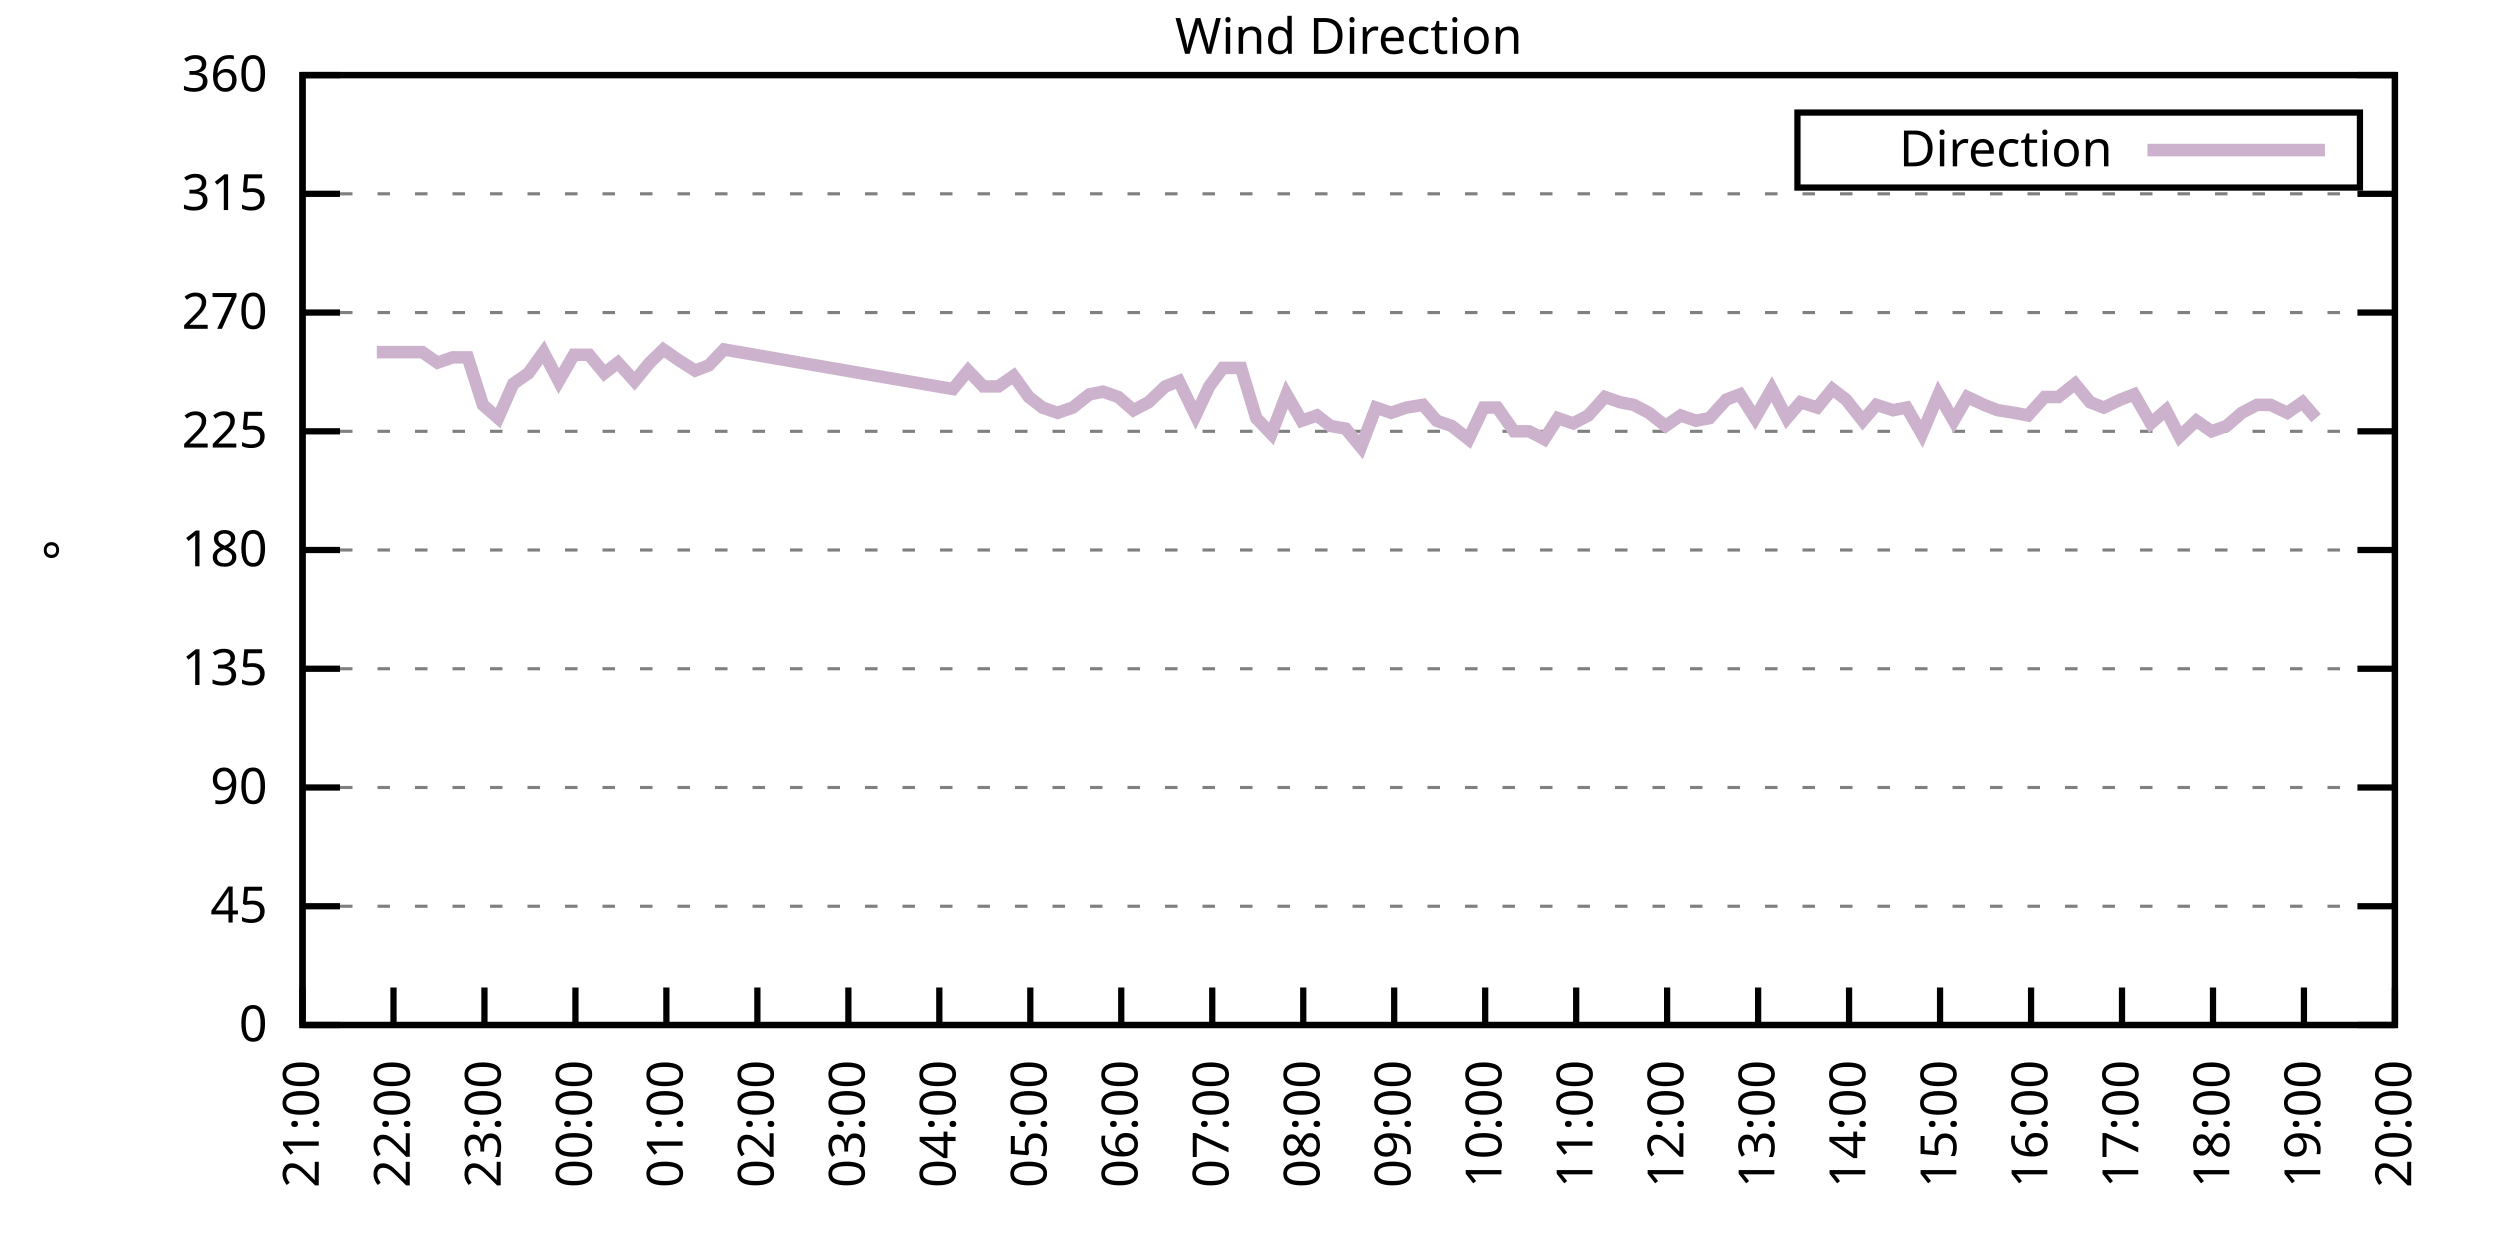
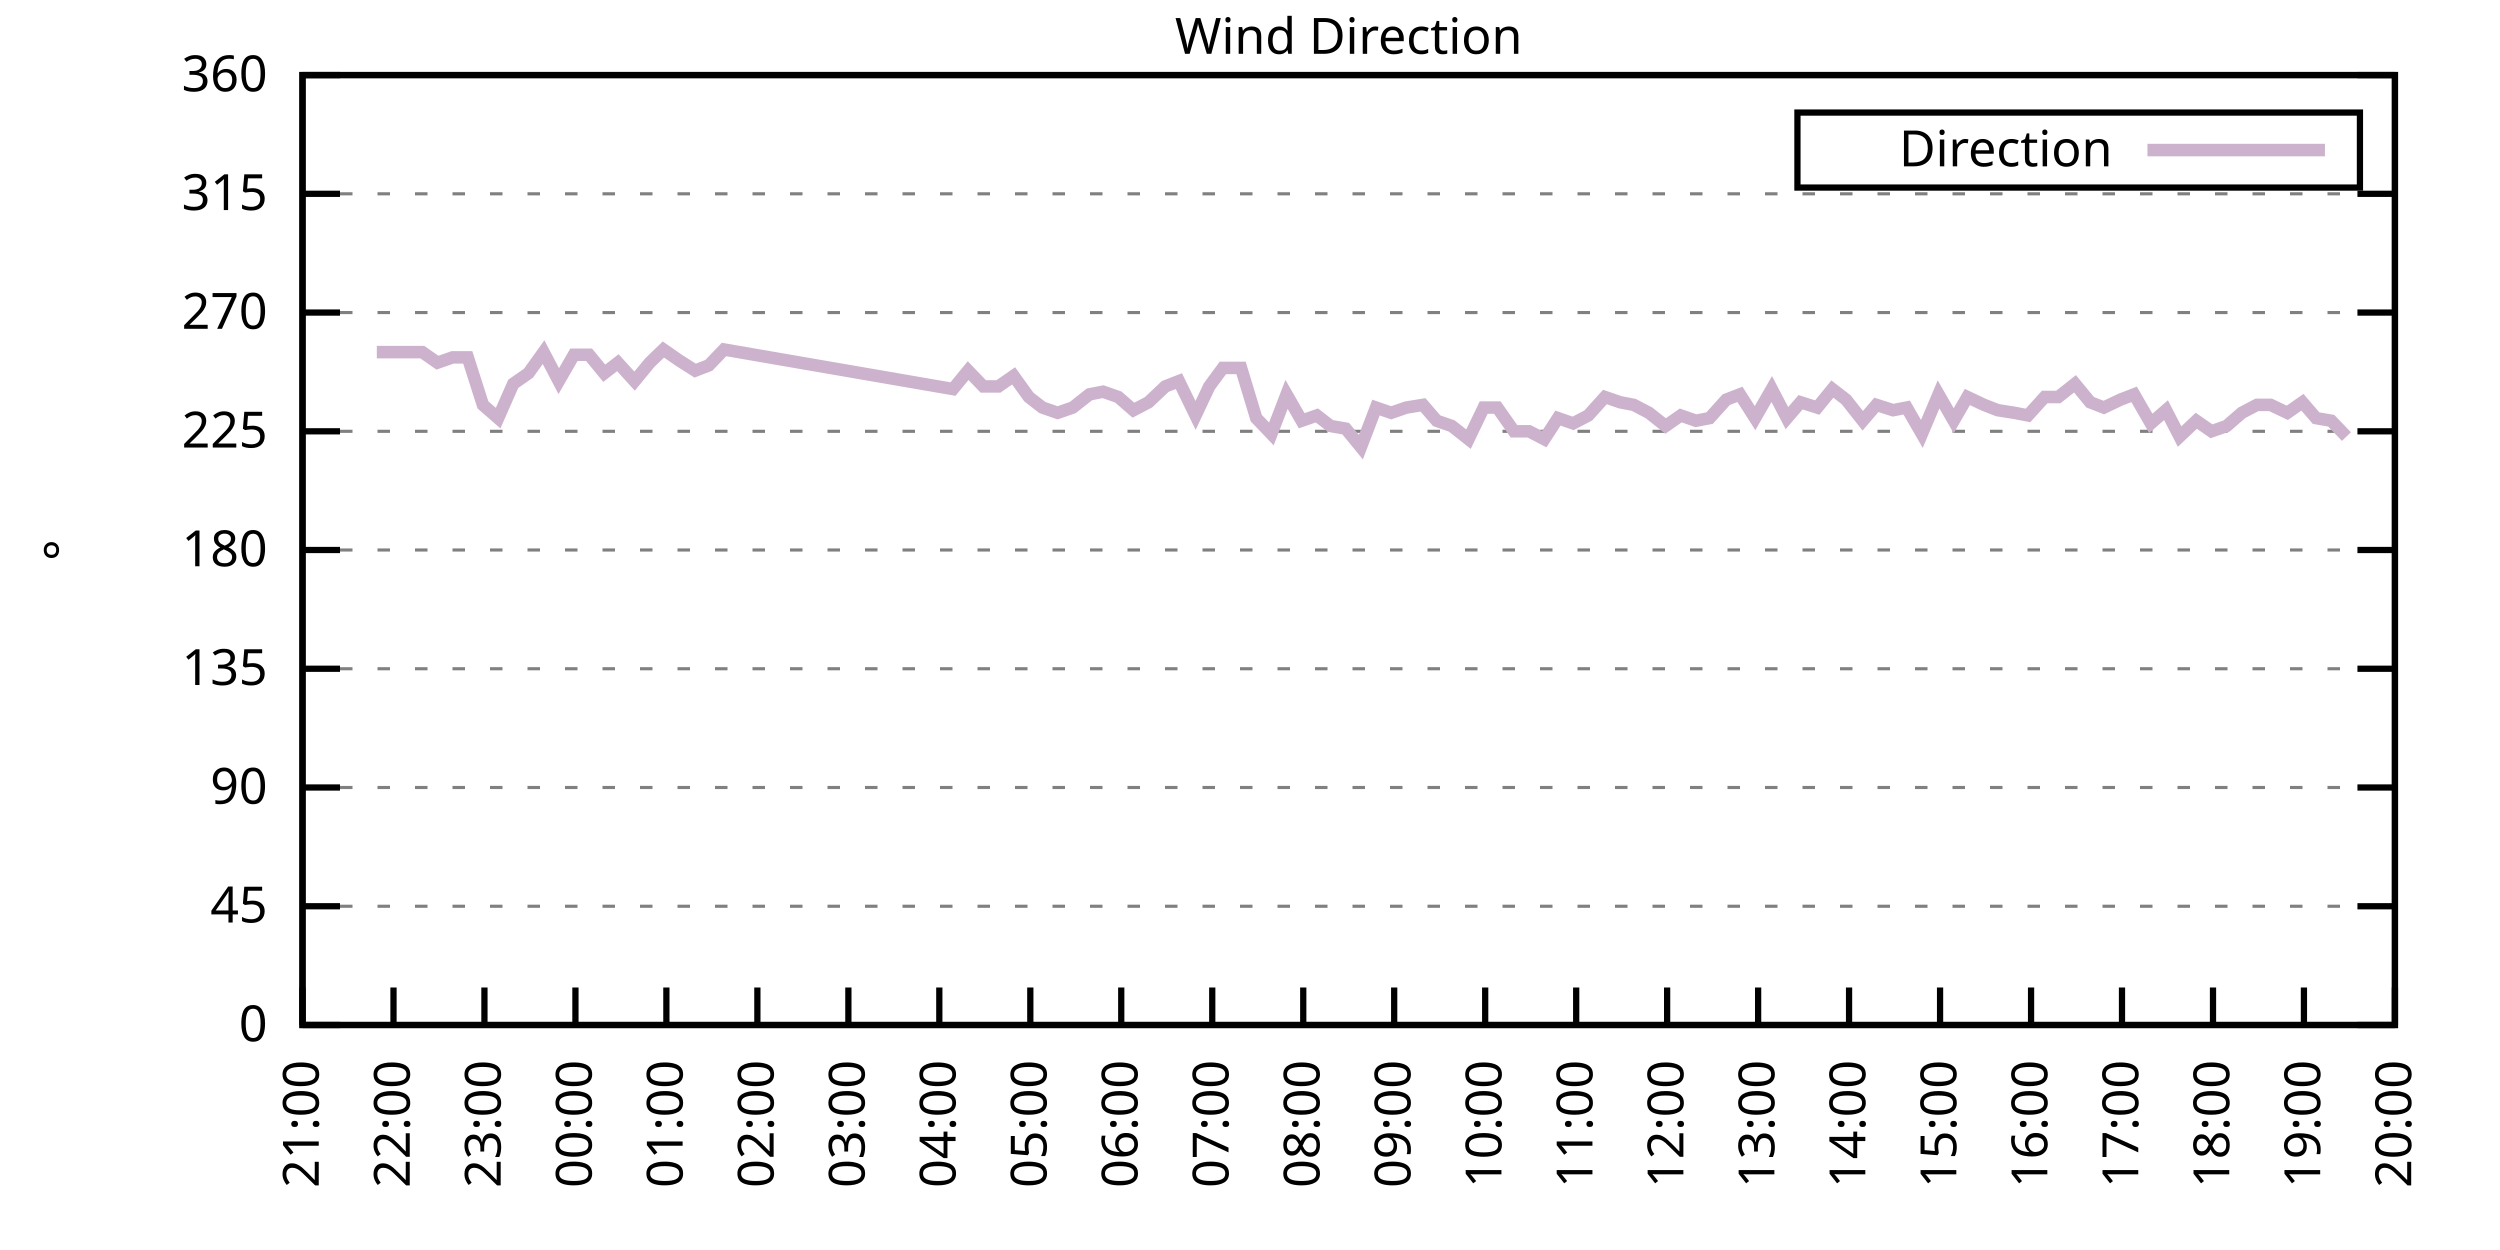
<svg xmlns="http://www.w3.org/2000/svg" xmlns:xlink="http://www.w3.org/1999/xlink" width="400" height="200" viewBox="0 0 400 200">
  <g id="gnuplot_canvas">
    <rect x="0" y="0" width="400" height="200" fill="none" />
    <defs>
      <circle id="gpDot" r="0.5" stroke-width="0.5" stroke="currentColor" />
      <path id="gpPt0" stroke-width="0.333" stroke="currentColor" d="M-1,0 h2 M0,-1 v2" />
      <path id="gpPt1" stroke-width="0.333" stroke="currentColor" d="M-1,-1 L1,1 M1,-1 L-1,1" />
      <path id="gpPt2" stroke-width="0.333" stroke="currentColor" d="M-1,0 L1,0 M0,-1 L0,1 M-1,-1 L1,1 M-1,1 L1,-1" />
      <rect id="gpPt3" stroke-width="0.333" stroke="currentColor" x="-1" y="-1" width="2" height="2" />
      <rect id="gpPt4" stroke-width="0.333" stroke="currentColor" fill="currentColor" x="-1" y="-1" width="2" height="2" />
      <circle id="gpPt5" stroke-width="0.333" stroke="currentColor" cx="0" cy="0" r="1" />
      <use xlink:href="#gpPt5" id="gpPt6" fill="currentColor" stroke="none" />
      <path id="gpPt7" stroke-width="0.333" stroke="currentColor" d="M0,-1.33 L-1.33,0.67 L1.33,0.67 z" />
      <use xlink:href="#gpPt7" id="gpPt8" fill="currentColor" stroke="none" />
      <use xlink:href="#gpPt7" id="gpPt9" stroke="currentColor" transform="rotate(180)" />
      <use xlink:href="#gpPt9" id="gpPt10" fill="currentColor" stroke="none" />
      <use xlink:href="#gpPt3" id="gpPt11" stroke="currentColor" transform="rotate(45)" />
      <use xlink:href="#gpPt11" id="gpPt12" fill="currentColor" stroke="none" />
      <path id="gpPt13" stroke-width="0.333" stroke="currentColor" d="M0,1.330 L1.265,0.411 L0.782,-1.067 L-0.782,-1.076 L-1.265,0.411 z" />
      <use xlink:href="#gpPt13" id="gpPt14" fill="currentColor" stroke="none" />
      <filter id="textbox" filterUnits="objectBoundingBox" x="0" y="0" height="1" width="1">
        <feFlood flood-color="white" flood-opacity="1" result="bgnd" />
        <feComposite in="SourceGraphic" in2="bgnd" operator="atop" />
      </filter>
      <filter id="greybox" filterUnits="objectBoundingBox" x="0" y="0" height="1" width="1">
        <feFlood flood-color="lightgrey" flood-opacity="1" result="grey" />
        <feComposite in="SourceGraphic" in2="grey" operator="atop" />
      </filter>
    </defs>
    <g fill="none" color="white" stroke="currentColor" stroke-width="1.00" stroke-linecap="butt" stroke-linejoin="miter">
</g>
    <g fill="none" color="black" stroke="currentColor" stroke-width="1.00" stroke-linecap="butt" stroke-linejoin="miter">
      <g stroke="none" shape-rendering="crispEdges">
        <polygon fill="rgb(255, 255, 255)" points="48.40,164.00 383.18,164.00 383.18,12.02 48.40,12.02 " />
      </g>
    </g>
    <g fill="none" color="black" stroke="currentColor" stroke-width="1.00" stroke-linecap="butt" stroke-linejoin="miter">
</g>
    <g fill="none" color="black" stroke="black" stroke-width="0.50" stroke-linecap="butt" stroke-linejoin="miter">
</g>
    <g fill="none" color="gray" stroke="currentColor" stroke-width="0.50" stroke-linecap="butt" stroke-linejoin="miter">
      <path stroke="gray" stroke-dasharray="2,4" class="gridline" d="M48.40,164.00 L383.19,164.00  " />
    </g>
    <g fill="none" color="gray" stroke="gray" stroke-width="1.00" stroke-linecap="butt" stroke-linejoin="miter">
</g>
    <g fill="none" color="black" stroke="currentColor" stroke-width="1.00" stroke-linecap="butt" stroke-linejoin="miter">
      <path stroke="black" d="M48.40,164.00 L54.40,164.00 M383.19,164.00 L377.19,164.00  " />
      <g transform="translate(42.80,166.60)" stroke="none" fill="black" font-family="Sans" font-size="8.00" text-anchor="end">
        <text>
          <tspan font-family="Sans"> 0</tspan>
        </text>
      </g>
    </g>
    <g fill="none" color="black" stroke="currentColor" stroke-width="1.00" stroke-linecap="butt" stroke-linejoin="miter">
</g>
    <g fill="none" color="black" stroke="black" stroke-width="0.50" stroke-linecap="butt" stroke-linejoin="miter">
</g>
    <g fill="none" color="gray" stroke="currentColor" stroke-width="0.50" stroke-linecap="butt" stroke-linejoin="miter">
      <path stroke="gray" stroke-dasharray="2,4" class="gridline" d="M48.40,145.00 L383.19,145.00  " />
    </g>
    <g fill="none" color="gray" stroke="gray" stroke-width="1.00" stroke-linecap="butt" stroke-linejoin="miter">
</g>
    <g fill="none" color="black" stroke="currentColor" stroke-width="1.00" stroke-linecap="butt" stroke-linejoin="miter">
      <path stroke="black" d="M48.40,145.00 L54.40,145.00 M383.19,145.00 L377.19,145.00  " />
      <g transform="translate(42.80,147.60)" stroke="none" fill="black" font-family="Sans" font-size="8.00" text-anchor="end">
        <text>
          <tspan font-family="Sans"> 45</tspan>
        </text>
      </g>
    </g>
    <g fill="none" color="black" stroke="currentColor" stroke-width="1.00" stroke-linecap="butt" stroke-linejoin="miter">
</g>
    <g fill="none" color="black" stroke="black" stroke-width="0.50" stroke-linecap="butt" stroke-linejoin="miter">
</g>
    <g fill="none" color="gray" stroke="currentColor" stroke-width="0.50" stroke-linecap="butt" stroke-linejoin="miter">
      <path stroke="gray" stroke-dasharray="2,4" class="gridline" d="M48.40,126.00 L383.19,126.00  " />
    </g>
    <g fill="none" color="gray" stroke="gray" stroke-width="1.00" stroke-linecap="butt" stroke-linejoin="miter">
</g>
    <g fill="none" color="black" stroke="currentColor" stroke-width="1.00" stroke-linecap="butt" stroke-linejoin="miter">
      <path stroke="black" d="M48.40,126.00 L54.40,126.00 M383.19,126.00 L377.19,126.00  " />
      <g transform="translate(42.80,128.60)" stroke="none" fill="black" font-family="Sans" font-size="8.00" text-anchor="end">
        <text>
          <tspan font-family="Sans"> 90</tspan>
        </text>
      </g>
    </g>
    <g fill="none" color="black" stroke="currentColor" stroke-width="1.00" stroke-linecap="butt" stroke-linejoin="miter">
</g>
    <g fill="none" color="black" stroke="black" stroke-width="0.50" stroke-linecap="butt" stroke-linejoin="miter">
</g>
    <g fill="none" color="gray" stroke="currentColor" stroke-width="0.50" stroke-linecap="butt" stroke-linejoin="miter">
      <path stroke="gray" stroke-dasharray="2,4" class="gridline" d="M48.40,107.00 L383.19,107.00  " />
    </g>
    <g fill="none" color="gray" stroke="gray" stroke-width="1.00" stroke-linecap="butt" stroke-linejoin="miter">
</g>
    <g fill="none" color="black" stroke="currentColor" stroke-width="1.00" stroke-linecap="butt" stroke-linejoin="miter">
      <path stroke="black" d="M48.40,107.00 L54.40,107.00 M383.19,107.00 L377.19,107.00  " />
      <g transform="translate(42.80,109.60)" stroke="none" fill="black" font-family="Sans" font-size="8.00" text-anchor="end">
        <text>
          <tspan font-family="Sans"> 135</tspan>
        </text>
      </g>
    </g>
    <g fill="none" color="black" stroke="currentColor" stroke-width="1.00" stroke-linecap="butt" stroke-linejoin="miter">
</g>
    <g fill="none" color="black" stroke="black" stroke-width="0.50" stroke-linecap="butt" stroke-linejoin="miter">
</g>
    <g fill="none" color="gray" stroke="currentColor" stroke-width="0.50" stroke-linecap="butt" stroke-linejoin="miter">
      <path stroke="gray" stroke-dasharray="2,4" class="gridline" d="M48.40,88.00 L383.19,88.00  " />
    </g>
    <g fill="none" color="gray" stroke="gray" stroke-width="1.00" stroke-linecap="butt" stroke-linejoin="miter">
</g>
    <g fill="none" color="black" stroke="currentColor" stroke-width="1.00" stroke-linecap="butt" stroke-linejoin="miter">
      <path stroke="black" d="M48.40,88.00 L54.40,88.00 M383.19,88.00 L377.19,88.00  " />
      <g transform="translate(42.80,90.60)" stroke="none" fill="black" font-family="Sans" font-size="8.00" text-anchor="end">
        <text>
          <tspan font-family="Sans"> 180</tspan>
        </text>
      </g>
    </g>
    <g fill="none" color="black" stroke="currentColor" stroke-width="1.00" stroke-linecap="butt" stroke-linejoin="miter">
</g>
    <g fill="none" color="black" stroke="black" stroke-width="0.50" stroke-linecap="butt" stroke-linejoin="miter">
</g>
    <g fill="none" color="gray" stroke="currentColor" stroke-width="0.50" stroke-linecap="butt" stroke-linejoin="miter">
      <path stroke="gray" stroke-dasharray="2,4" class="gridline" d="M48.40,69.01 L383.19,69.01  " />
    </g>
    <g fill="none" color="gray" stroke="gray" stroke-width="1.00" stroke-linecap="butt" stroke-linejoin="miter">
</g>
    <g fill="none" color="black" stroke="currentColor" stroke-width="1.00" stroke-linecap="butt" stroke-linejoin="miter">
      <path stroke="black" d="M48.40,69.01 L54.40,69.01 M383.19,69.01 L377.19,69.01  " />
      <g transform="translate(42.80,71.61)" stroke="none" fill="black" font-family="Sans" font-size="8.00" text-anchor="end">
        <text>
          <tspan font-family="Sans"> 225</tspan>
        </text>
      </g>
    </g>
    <g fill="none" color="black" stroke="currentColor" stroke-width="1.00" stroke-linecap="butt" stroke-linejoin="miter">
</g>
    <g fill="none" color="black" stroke="black" stroke-width="0.50" stroke-linecap="butt" stroke-linejoin="miter">
</g>
    <g fill="none" color="gray" stroke="currentColor" stroke-width="0.50" stroke-linecap="butt" stroke-linejoin="miter">
      <path stroke="gray" stroke-dasharray="2,4" class="gridline" d="M48.40,50.01 L383.19,50.01  " />
    </g>
    <g fill="none" color="gray" stroke="gray" stroke-width="1.00" stroke-linecap="butt" stroke-linejoin="miter">
</g>
    <g fill="none" color="black" stroke="currentColor" stroke-width="1.00" stroke-linecap="butt" stroke-linejoin="miter">
      <path stroke="black" d="M48.40,50.01 L54.40,50.01 M383.19,50.01 L377.19,50.01  " />
      <g transform="translate(42.80,52.61)" stroke="none" fill="black" font-family="Sans" font-size="8.00" text-anchor="end">
        <text>
          <tspan font-family="Sans"> 270</tspan>
        </text>
      </g>
    </g>
    <g fill="none" color="black" stroke="currentColor" stroke-width="1.00" stroke-linecap="butt" stroke-linejoin="miter">
</g>
    <g fill="none" color="black" stroke="black" stroke-width="0.50" stroke-linecap="butt" stroke-linejoin="miter">
</g>
    <g fill="none" color="gray" stroke="currentColor" stroke-width="0.50" stroke-linecap="butt" stroke-linejoin="miter">
      <path stroke="gray" stroke-dasharray="2,4" class="gridline" d="M48.40,31.01 L383.19,31.01  " />
    </g>
    <g fill="none" color="gray" stroke="gray" stroke-width="1.00" stroke-linecap="butt" stroke-linejoin="miter">
</g>
    <g fill="none" color="black" stroke="currentColor" stroke-width="1.00" stroke-linecap="butt" stroke-linejoin="miter">
      <path stroke="black" d="M48.40,31.01 L54.40,31.01 M383.19,31.01 L377.19,31.01  " />
      <g transform="translate(42.80,33.61)" stroke="none" fill="black" font-family="Sans" font-size="8.00" text-anchor="end">
        <text>
          <tspan font-family="Sans"> 315</tspan>
        </text>
      </g>
    </g>
    <g fill="none" color="black" stroke="currentColor" stroke-width="1.00" stroke-linecap="butt" stroke-linejoin="miter">
</g>
    <g fill="none" color="black" stroke="black" stroke-width="0.50" stroke-linecap="butt" stroke-linejoin="miter">
</g>
    <g fill="none" color="gray" stroke="currentColor" stroke-width="0.50" stroke-linecap="butt" stroke-linejoin="miter">
      <path stroke="gray" stroke-dasharray="2,4" class="gridline" d="M48.40,12.01 L383.19,12.01  " />
    </g>
    <g fill="none" color="gray" stroke="gray" stroke-width="1.00" stroke-linecap="butt" stroke-linejoin="miter">
</g>
    <g fill="none" color="black" stroke="currentColor" stroke-width="1.00" stroke-linecap="butt" stroke-linejoin="miter">
      <path stroke="black" d="M48.40,12.01 L54.40,12.01 M383.19,12.01 L377.19,12.01  " />
      <g transform="translate(42.80,14.61)" stroke="none" fill="black" font-family="Sans" font-size="8.00" text-anchor="end">
        <text>
          <tspan font-family="Sans"> 360</tspan>
        </text>
      </g>
    </g>
    <g fill="none" color="black" stroke="currentColor" stroke-width="1.00" stroke-linecap="butt" stroke-linejoin="miter">
      <path stroke="black" d="M48.40,164.00 L48.40,158.00  " />
      <g transform="translate(51.00,169.60) rotate(270.00)" stroke="none" fill="black" font-family="Sans" font-size="8.00" text-anchor="end">
        <text>
          <tspan font-family="Sans">21:00</tspan>
        </text>
      </g>
    </g>
    <g fill="none" color="black" stroke="currentColor" stroke-width="1.00" stroke-linecap="butt" stroke-linejoin="miter">
      <path stroke="black" d="M62.96,164.00 L62.96,158.00  " />
      <g transform="translate(65.56,169.60) rotate(270.00)" stroke="none" fill="black" font-family="Sans" font-size="8.00" text-anchor="end">
        <text>
          <tspan font-family="Sans">22:00</tspan>
        </text>
      </g>
    </g>
    <g fill="none" color="black" stroke="currentColor" stroke-width="1.00" stroke-linecap="butt" stroke-linejoin="miter">
      <path stroke="black" d="M77.51,164.00 L77.51,158.00  " />
      <g transform="translate(80.11,169.60) rotate(270.00)" stroke="none" fill="black" font-family="Sans" font-size="8.00" text-anchor="end">
        <text>
          <tspan font-family="Sans">23:00</tspan>
        </text>
      </g>
    </g>
    <g fill="none" color="black" stroke="currentColor" stroke-width="1.00" stroke-linecap="butt" stroke-linejoin="miter">
      <path stroke="black" d="M92.07,164.00 L92.07,158.00  " />
      <g transform="translate(94.67,169.60) rotate(270.00)" stroke="none" fill="black" font-family="Sans" font-size="8.00" text-anchor="end">
        <text>
          <tspan font-family="Sans">00:00</tspan>
        </text>
      </g>
    </g>
    <g fill="none" color="black" stroke="currentColor" stroke-width="1.00" stroke-linecap="butt" stroke-linejoin="miter">
      <path stroke="black" d="M106.62,164.00 L106.62,158.00  " />
      <g transform="translate(109.22,169.60) rotate(270.00)" stroke="none" fill="black" font-family="Sans" font-size="8.00" text-anchor="end">
        <text>
          <tspan font-family="Sans">01:00</tspan>
        </text>
      </g>
    </g>
    <g fill="none" color="black" stroke="currentColor" stroke-width="1.00" stroke-linecap="butt" stroke-linejoin="miter">
      <path stroke="black" d="M121.18,164.00 L121.18,158.00  " />
      <g transform="translate(123.78,169.60) rotate(270.00)" stroke="none" fill="black" font-family="Sans" font-size="8.00" text-anchor="end">
        <text>
          <tspan font-family="Sans">02:00</tspan>
        </text>
      </g>
    </g>
    <g fill="none" color="black" stroke="currentColor" stroke-width="1.00" stroke-linecap="butt" stroke-linejoin="miter">
      <path stroke="black" d="M135.74,164.00 L135.74,158.00  " />
      <g transform="translate(138.34,169.60) rotate(270.00)" stroke="none" fill="black" font-family="Sans" font-size="8.00" text-anchor="end">
        <text>
          <tspan font-family="Sans">03:00</tspan>
        </text>
      </g>
    </g>
    <g fill="none" color="black" stroke="currentColor" stroke-width="1.00" stroke-linecap="butt" stroke-linejoin="miter">
      <path stroke="black" d="M150.29,164.00 L150.29,158.00  " />
      <g transform="translate(152.89,169.60) rotate(270.00)" stroke="none" fill="black" font-family="Sans" font-size="8.00" text-anchor="end">
        <text>
          <tspan font-family="Sans">04:00</tspan>
        </text>
      </g>
    </g>
    <g fill="none" color="black" stroke="currentColor" stroke-width="1.00" stroke-linecap="butt" stroke-linejoin="miter">
      <path stroke="black" d="M164.85,164.00 L164.85,158.00  " />
      <g transform="translate(167.45,169.60) rotate(270.00)" stroke="none" fill="black" font-family="Sans" font-size="8.00" text-anchor="end">
        <text>
          <tspan font-family="Sans">05:00</tspan>
        </text>
      </g>
    </g>
    <g fill="none" color="black" stroke="currentColor" stroke-width="1.00" stroke-linecap="butt" stroke-linejoin="miter">
      <path stroke="black" d="M179.40,164.00 L179.40,158.00  " />
      <g transform="translate(182.00,169.60) rotate(270.00)" stroke="none" fill="black" font-family="Sans" font-size="8.00" text-anchor="end">
        <text>
          <tspan font-family="Sans">06:00</tspan>
        </text>
      </g>
    </g>
    <g fill="none" color="black" stroke="currentColor" stroke-width="1.00" stroke-linecap="butt" stroke-linejoin="miter">
      <path stroke="black" d="M193.96,164.00 L193.96,158.00  " />
      <g transform="translate(196.56,169.60) rotate(270.00)" stroke="none" fill="black" font-family="Sans" font-size="8.00" text-anchor="end">
        <text>
          <tspan font-family="Sans">07:00</tspan>
        </text>
      </g>
    </g>
    <g fill="none" color="black" stroke="currentColor" stroke-width="1.00" stroke-linecap="butt" stroke-linejoin="miter">
      <path stroke="black" d="M208.52,164.00 L208.52,158.00  " />
      <g transform="translate(211.12,169.60) rotate(270.00)" stroke="none" fill="black" font-family="Sans" font-size="8.00" text-anchor="end">
        <text>
          <tspan font-family="Sans">08:00</tspan>
        </text>
      </g>
    </g>
    <g fill="none" color="black" stroke="currentColor" stroke-width="1.00" stroke-linecap="butt" stroke-linejoin="miter">
      <path stroke="black" d="M223.07,164.00 L223.07,158.00  " />
      <g transform="translate(225.67,169.60) rotate(270.00)" stroke="none" fill="black" font-family="Sans" font-size="8.00" text-anchor="end">
        <text>
          <tspan font-family="Sans">09:00</tspan>
        </text>
      </g>
    </g>
    <g fill="none" color="black" stroke="currentColor" stroke-width="1.00" stroke-linecap="butt" stroke-linejoin="miter">
      <path stroke="black" d="M237.63,164.00 L237.63,158.00  " />
      <g transform="translate(240.23,169.60) rotate(270.00)" stroke="none" fill="black" font-family="Sans" font-size="8.00" text-anchor="end">
        <text>
          <tspan font-family="Sans">10:00</tspan>
        </text>
      </g>
    </g>
    <g fill="none" color="black" stroke="currentColor" stroke-width="1.00" stroke-linecap="butt" stroke-linejoin="miter">
      <path stroke="black" d="M252.19,164.00 L252.19,158.00  " />
      <g transform="translate(254.79,169.60) rotate(270.00)" stroke="none" fill="black" font-family="Sans" font-size="8.00" text-anchor="end">
        <text>
          <tspan font-family="Sans">11:00</tspan>
        </text>
      </g>
    </g>
    <g fill="none" color="black" stroke="currentColor" stroke-width="1.00" stroke-linecap="butt" stroke-linejoin="miter">
      <path stroke="black" d="M266.74,164.00 L266.74,158.00  " />
      <g transform="translate(269.34,169.60) rotate(270.00)" stroke="none" fill="black" font-family="Sans" font-size="8.00" text-anchor="end">
        <text>
          <tspan font-family="Sans">12:00</tspan>
        </text>
      </g>
    </g>
    <g fill="none" color="black" stroke="currentColor" stroke-width="1.00" stroke-linecap="butt" stroke-linejoin="miter">
      <path stroke="black" d="M281.30,164.00 L281.30,158.00  " />
      <g transform="translate(283.90,169.60) rotate(270.00)" stroke="none" fill="black" font-family="Sans" font-size="8.00" text-anchor="end">
        <text>
          <tspan font-family="Sans">13:00</tspan>
        </text>
      </g>
    </g>
    <g fill="none" color="black" stroke="currentColor" stroke-width="1.00" stroke-linecap="butt" stroke-linejoin="miter">
      <path stroke="black" d="M295.85,164.00 L295.85,158.00  " />
      <g transform="translate(298.45,169.60) rotate(270.00)" stroke="none" fill="black" font-family="Sans" font-size="8.00" text-anchor="end">
        <text>
          <tspan font-family="Sans">14:00</tspan>
        </text>
      </g>
    </g>
    <g fill="none" color="black" stroke="currentColor" stroke-width="1.00" stroke-linecap="butt" stroke-linejoin="miter">
      <path stroke="black" d="M310.41,164.00 L310.41,158.00  " />
      <g transform="translate(313.01,169.60) rotate(270.00)" stroke="none" fill="black" font-family="Sans" font-size="8.00" text-anchor="end">
        <text>
          <tspan font-family="Sans">15:00</tspan>
        </text>
      </g>
    </g>
    <g fill="none" color="black" stroke="currentColor" stroke-width="1.00" stroke-linecap="butt" stroke-linejoin="miter">
      <path stroke="black" d="M324.97,164.00 L324.97,158.00  " />
      <g transform="translate(327.57,169.60) rotate(270.00)" stroke="none" fill="black" font-family="Sans" font-size="8.00" text-anchor="end">
        <text>
          <tspan font-family="Sans">16:00</tspan>
        </text>
      </g>
    </g>
    <g fill="none" color="black" stroke="currentColor" stroke-width="1.00" stroke-linecap="butt" stroke-linejoin="miter">
      <path stroke="black" d="M339.52,164.00 L339.52,158.00  " />
      <g transform="translate(342.12,169.60) rotate(270.00)" stroke="none" fill="black" font-family="Sans" font-size="8.00" text-anchor="end">
        <text>
          <tspan font-family="Sans">17:00</tspan>
        </text>
      </g>
    </g>
    <g fill="none" color="black" stroke="currentColor" stroke-width="1.00" stroke-linecap="butt" stroke-linejoin="miter">
      <path stroke="black" d="M354.08,164.00 L354.08,158.00  " />
      <g transform="translate(356.68,169.60) rotate(270.00)" stroke="none" fill="black" font-family="Sans" font-size="8.00" text-anchor="end">
        <text>
          <tspan font-family="Sans">18:00</tspan>
        </text>
      </g>
    </g>
    <g fill="none" color="black" stroke="currentColor" stroke-width="1.00" stroke-linecap="butt" stroke-linejoin="miter">
      <path stroke="black" d="M368.63,164.00 L368.63,158.00  " />
      <g transform="translate(371.23,169.60) rotate(270.00)" stroke="none" fill="black" font-family="Sans" font-size="8.00" text-anchor="end">
        <text>
          <tspan font-family="Sans">19:00</tspan>
        </text>
      </g>
    </g>
    <g fill="none" color="black" stroke="currentColor" stroke-width="1.00" stroke-linecap="butt" stroke-linejoin="miter">
      <path stroke="black" d="M383.19,164.00 L383.19,158.00  " />
      <g transform="translate(385.79,169.60) rotate(270.00)" stroke="none" fill="black" font-family="Sans" font-size="8.00" text-anchor="end">
        <text>
          <tspan font-family="Sans">20:00</tspan>
        </text>
      </g>
    </g>
    <g fill="none" color="black" stroke="currentColor" stroke-width="1.00" stroke-linecap="butt" stroke-linejoin="miter">
</g>
    <g fill="none" color="black" stroke="currentColor" stroke-width="1.00" stroke-linecap="butt" stroke-linejoin="miter">
      <path stroke="black" d="M48.40,12.01 L48.40,164.00 L383.19,164.00 L383.19,12.01 L48.40,12.01 Z  " />
    </g>
    <g fill="none" color="black" stroke="currentColor" stroke-width="1.00" stroke-linecap="butt" stroke-linejoin="miter">
</g>
    <g fill="none" color="black" stroke="currentColor" stroke-width="1.00" stroke-linecap="butt" stroke-linejoin="miter">
      <path stroke="black" d="M287.59,30.01 L287.59,18.01 L377.59,18.01 L377.59,30.01 L287.59,30.01 Z  " />
    </g>
    <g id="Wind_direction_plot_1">
      <g fill="none" color="white" stroke="black" stroke-width="2.00" stroke-linecap="butt" stroke-linejoin="miter">
</g>
      <g fill="none" color="black" stroke="currentColor" stroke-width="2.00" stroke-linecap="butt" stroke-linejoin="miter">
        <g transform="translate(337.99,26.61)" stroke="none" fill="black" font-family="Sans" font-size="8.00" text-anchor="end">
          <text>
            <tspan font-family="Sans">Direction</tspan>
          </text>
        </g>
      </g>
      <g fill="none" color="black" stroke="currentColor" stroke-width="2.00" stroke-linecap="butt" stroke-linejoin="miter">
-         <path stroke="rgb(204, 178, 204)" d="M343.59,24.01 L371.99,24.01 M60.29,56.34 L67.57,56.34 L69.99,58.03 L72.42,57.18 L74.84,57.18 L77.27,64.78   L79.70,66.90 L82.12,61.41 L84.55,59.72 L86.97,56.34 L89.40,60.98 L91.83,56.76 L94.25,56.76 L96.68,59.72   L98.86,58.03 L101.53,60.98 L103.96,58.03 L106.14,55.92 L108.57,57.61 L111.23,59.30 L113.42,58.45 L115.84,55.92   L152.48,62.25 L154.90,59.30 L157.33,61.83 L159.75,61.83 L162.18,60.14 L164.61,63.52 L166.79,65.21 L169.22,66.05   L171.64,65.21 L174.31,63.10 L176.49,62.67 L178.92,63.52 L181.35,65.63 L183.77,64.36 L186.44,61.83 L188.62,60.98   L191.29,66.47 L193.48,61.83 L195.66,58.87 L198.57,58.87 L201.00,66.90 L203.42,69.43 L205.85,63.10 L208.27,67.32   L210.70,66.47 L212.88,68.16 L215.31,68.58 L217.74,71.54 L220.16,65.21 L222.59,66.05 L225.01,65.21 L227.68,64.78   L229.87,67.32 L232.29,68.16 L234.96,70.27 L237.39,65.21 L239.57,65.21 L242.24,69.01 L244.66,69.01 L247.09,70.27   L249.27,66.90 L251.70,67.74 L254.13,66.47 L256.79,63.52 L259.22,64.36 L261.40,64.78 L263.83,66.05 L266.50,68.16   L268.92,66.47 L271.35,67.32 L273.53,66.90 L276.20,63.94 L278.39,63.10 L280.81,66.90 L283.48,62.25 L285.91,66.90   L288.09,64.36 L290.76,65.21 L293.18,62.25 L295.37,63.94 L298.04,67.32 L300.22,64.78 L302.89,65.63 L305.07,65.21   L307.50,69.43 L310.17,63.10 L312.59,67.32 L314.78,63.52 L317.45,64.78 L319.63,65.63 L322.30,66.05 L324.48,66.47   L327.15,63.52 L329.33,63.52 L332.00,61.41 L334.43,64.36 L336.61,65.21 L339.28,63.94 L341.46,63.10 L344.13,67.74   L346.56,65.63 L348.74,69.85 L351.41,67.32 L353.84,69.01 L356.26,68.16 L358.69,66.05 L361.11,64.78 L363.30,64.78   L365.97,66.05 L368.39,64.36 L370.57,66.90  " />
+         <path stroke="rgb(204, 178, 204)" d="M343.59,24.01 L371.99,24.01 M60.29,56.34 L67.57,56.34 L69.99,58.03 L72.42,57.18 L74.84,57.18 L77.27,64.78   L79.70,66.90 L82.12,61.41 L84.55,59.72 L86.97,56.34 L89.40,60.98 L91.83,56.76 L94.25,56.76 L96.68,59.72   L98.86,58.03 L101.53,60.98 L103.96,58.03 L106.14,55.92 L108.57,57.61 L111.23,59.30 L113.42,58.45 L115.84,55.92   L152.48,62.25 L154.90,59.30 L157.33,61.83 L159.75,61.83 L162.18,60.14 L164.61,63.52 L166.79,65.21 L169.22,66.05   L171.64,65.21 L174.31,63.10 L176.49,62.67 L178.92,63.52 L181.35,65.63 L183.77,64.36 L186.44,61.83 L188.62,60.98   L191.29,66.47 L193.48,61.83 L195.66,58.87 L198.57,58.87 L201.00,66.90 L203.42,69.43 L205.85,63.10 L208.27,67.32   L210.70,66.47 L212.88,68.16 L215.31,68.58 L217.74,71.54 L220.16,65.21 L222.59,66.05 L225.01,65.21 L227.68,64.78   L229.87,67.32 L232.29,68.16 L234.96,70.27 L237.39,65.21 L239.57,65.21 L242.24,69.01 L244.66,69.01 L247.09,70.27   L249.27,66.90 L251.70,67.74 L254.13,66.47 L256.79,63.52 L259.22,64.36 L261.40,64.78 L263.83,66.05 L266.50,68.16   L268.92,66.47 L271.35,67.32 L273.53,66.90 L276.20,63.94 L278.39,63.10 L280.81,66.90 L283.48,62.25 L285.91,66.90   L288.09,64.36 L290.76,65.21 L293.18,62.25 L295.37,63.94 L298.04,67.32 L300.22,64.78 L302.89,65.63 L305.07,65.21   L307.50,69.43 L310.17,63.10 L312.59,67.32 L314.78,63.52 L317.45,64.78 L319.63,65.63 L322.30,66.05 L324.48,66.47   L327.15,63.52 L329.33,63.52 L332.00,61.41 L334.43,64.36 L336.61,65.21 L339.28,63.94 L341.46,63.10 L344.13,67.74   L346.56,65.63 L348.74,69.85 L351.41,67.32 L353.84,69.01 L356.26,68.16 L358.69,66.05 L361.11,64.78 L363.30,64.78   L365.97,66.05 L368.39,64.36 L370.57,66.90 L373.00,67.32 L375.43,69.85  " />
      </g>
    </g>
    <g fill="none" color="black" stroke="currentColor" stroke-width="2.00" stroke-linecap="butt" stroke-linejoin="miter">
</g>
    <g fill="none" color="black" stroke="black" stroke-width="1.00" stroke-linecap="butt" stroke-linejoin="miter">
</g>
    <g fill="none" color="black" stroke="currentColor" stroke-width="1.00" stroke-linecap="butt" stroke-linejoin="miter">
      <path stroke="black" d="M48.40,12.01 L48.40,164.00 L383.19,164.00 L383.19,12.01 L48.40,12.01 Z  " />
      <g transform="translate(12.80,88.01) rotate(270.00)" stroke="none" fill="black" font-family="Sans" font-size="8.00" text-anchor="middle">
        <text>
          <tspan font-family="Sans">°</tspan>
        </text>
      </g>
    </g>
    <g fill="none" color="black" stroke="currentColor" stroke-width="1.00" stroke-linecap="butt" stroke-linejoin="miter">
</g>
    <g fill="none" color="black" stroke="currentColor" stroke-width="1.00" stroke-linecap="butt" stroke-linejoin="miter">
      <g transform="translate(215.79,8.61)" stroke="none" fill="black" font-family="Sans" font-size="8.00" text-anchor="middle">
        <text>
          <tspan font-family="Sans">Wind Direction</tspan>
        </text>
      </g>
    </g>
    <g fill="none" color="black" stroke="currentColor" stroke-width="1.00" stroke-linecap="butt" stroke-linejoin="miter">
</g>
  </g>
</svg>
